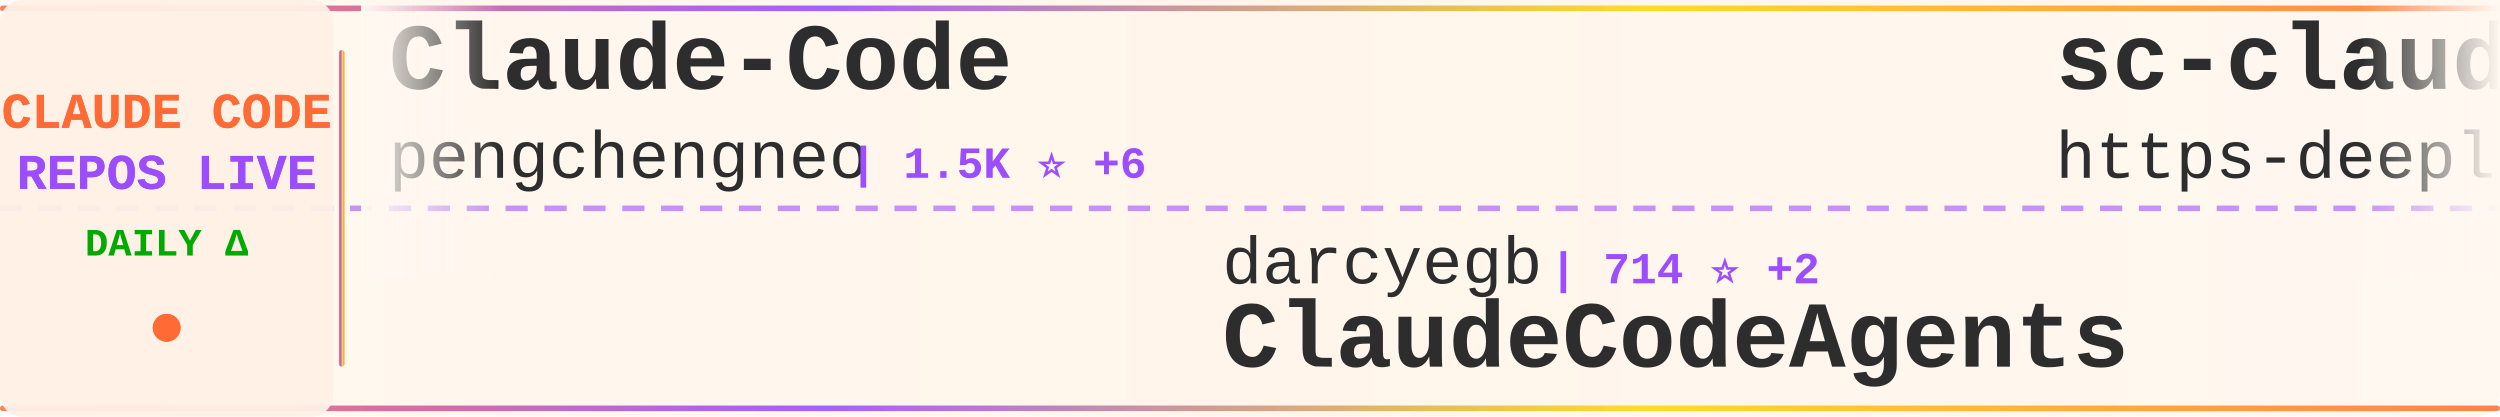
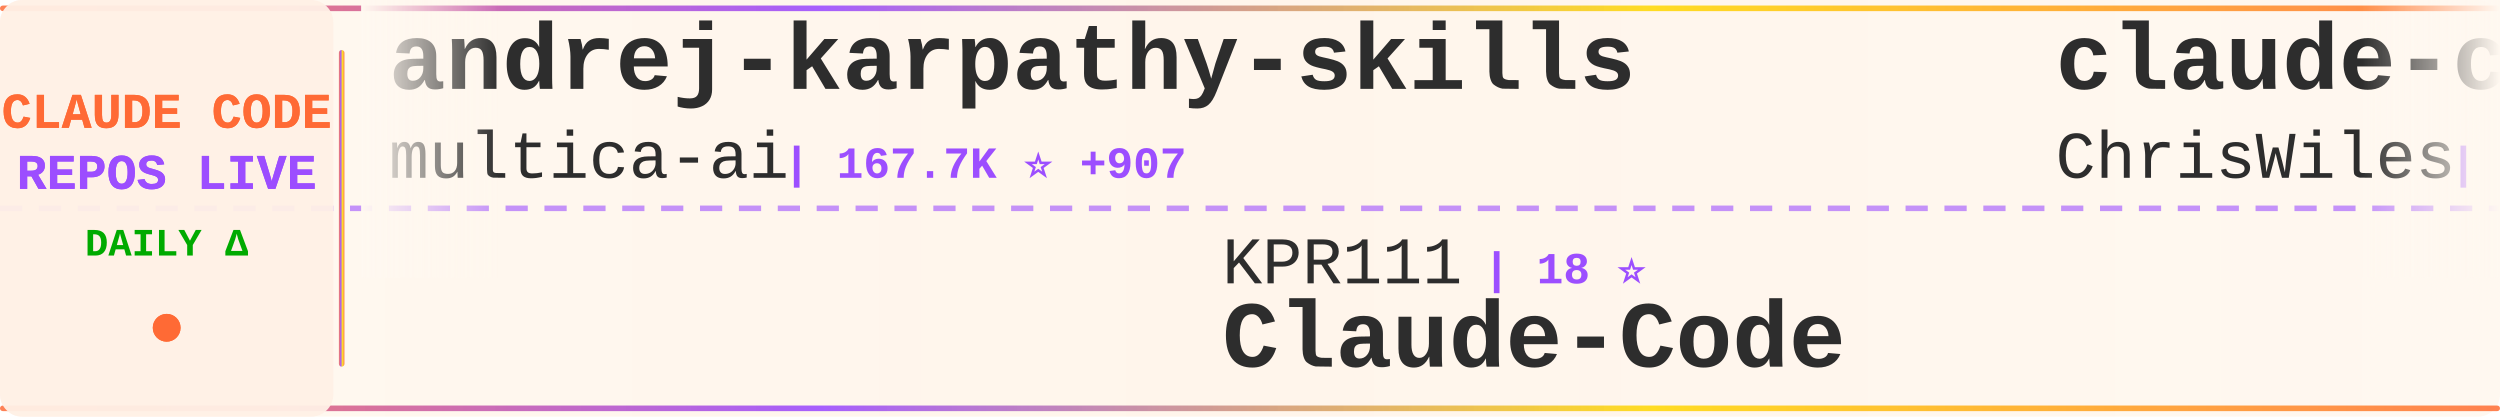
<svg xmlns="http://www.w3.org/2000/svg" width="900" height="150">
  <defs>
    <linearGradient id="tickerBg" x1="0%" y1="0%" x2="100%" y2="0%">
      <stop offset="0%" style="stop-color:#fff8f0;stop-opacity:0.98" />
      <stop offset="50%" style="stop-color:#fff5eb;stop-opacity:1" />
      <stop offset="100%" style="stop-color:#fff8f0;stop-opacity:0.98" />
    </linearGradient>
    <linearGradient id="borderGrad" x1="0%" y1="0%" x2="100%" y2="0%">
      <stop offset="0%" style="stop-color:#FF6B35;stop-opacity:0.85">
        <animate attributeName="stop-opacity" values="0.85;1;0.85" dur="2s" repeatCount="indefinite" />
      </stop>
      <stop offset="33%" style="stop-color:#9C4EFF;stop-opacity:0.9">
        <animate attributeName="stop-opacity" values="0.9;1;0.9" dur="2.2s" repeatCount="indefinite" />
      </stop>
      <stop offset="66%" style="stop-color:#FFD700;stop-opacity:0.85">
        <animate attributeName="stop-opacity" values="0.85;1;0.85" dur="1.8s" repeatCount="indefinite" />
      </stop>
      <stop offset="100%" style="stop-color:#FF6B35;stop-opacity:0.85">
        <animate attributeName="stop-opacity" values="0.85;1;0.85" dur="2s" repeatCount="indefinite" />
      </stop>
    </linearGradient>
    <filter id="textGlow">
      <feGaussianBlur stdDeviation="0.15" result="coloredBlur" />
      <feMerge>
        <feMergeNode in="coloredBlur" />
        <feMergeNode in="SourceGraphic" />
      </feMerge>
    </filter>
    <filter id="metricGlow">
      <feGaussianBlur stdDeviation="0.2" result="coloredBlur" />
      <feMerge>
        <feMergeNode in="coloredBlur" />
        <feMergeNode in="SourceGraphic" />
      </feMerge>
    </filter>
    <linearGradient id="leftFade" x1="0%" y1="0%" x2="100%" y2="0%">
      <stop offset="0%" style="stop-color:#fff8f0;stop-opacity:1" />
      <stop offset="100%" style="stop-color:#fff8f0;stop-opacity:0" />
    </linearGradient>
    <linearGradient id="rightFade" x1="0%" y1="0%" x2="100%" y2="0%">
      <stop offset="0%" style="stop-color:#fff8f0;stop-opacity:0" />
      <stop offset="100%" style="stop-color:#fff8f0;stop-opacity:1" />
    </linearGradient>
  </defs>
  <rect width="900" height="150" fill="url(#tickerBg)" rx="8" />
  <rect x="0" y="2" width="900" height="2" fill="url(#borderGrad)" rx="1" />
  <rect x="0" y="146" width="900" height="2" fill="url(#borderGrad)" rx="1" />
  <line x1="0" y1="75" x2="900" y2="75" stroke="#9C4EFF" stroke-width="2" stroke-dasharray="8 6" opacity="0.6" />
  <rect x="0" y="0" width="120" height="150" fill="#fff0e6" opacity="0.95" rx="8" />
  <text x="60" y="46" font-family="'Courier New', monospace" font-size="18" font-weight="bold" fill="#FF6B35" text-anchor="middle" filter="url(#textGlow)">
    CLAUDE CODE
  </text>
  <text x="60" y="68" font-family="'Courier New', monospace" font-size="18" font-weight="bold" fill="#9C4EFF" text-anchor="middle" filter="url(#textGlow)">
    REPOS LIVE
  </text>
  <text x="60" y="92" font-family="'Courier New', monospace" font-size="14" font-weight="bold" fill="#00aa00" text-anchor="middle">
    DAILY Δ
  </text>
  <circle cx="60" cy="118" r="5" fill="#FF6B35" filter="url(#metricGlow)">
    <animate attributeName="r" values="4;6;4" dur="1.5s" repeatCount="indefinite" />
    <animate attributeName="opacity" values="0.6;1;0.6" dur="1.5s" repeatCount="indefinite" />
  </circle>
  <rect x="122" y="18" width="2" height="114" fill="url(#borderGrad)" rx="1" />
  <clipPath id="tickerClip">
    <rect x="130" y="0" width="770" height="150" />
  </clipPath>
  <g clip-path="url(#tickerClip)">
    <g id="tickerItems">
      <animateTransform attributeName="transform" attributeType="XML" type="translate" from="0 0" to="-3000 0" dur="54s" repeatCount="indefinite" />
      <g transform="translate(0, 0)">
+         <text x="140" y="32" font-family="'Courier New', monospace" font-size="34" font-weight="bold" fill="#2d2d2d">andrej-karpathy-skills</text>
+         <text x="140" y="64" font-family="'Courier New', monospace" font-size="24" font-weight="normal" fill="#2d2d2d" opacity="1.0">multica-ai</text>
+         <text x="282" y="64" font-family="'Courier New', monospace" font-size="16" font-weight="bold" fill="#9C4EFF"> | 167.7K ⭐ +907</text>
+       </g>
+       <g transform="translate(300, 0)">
+         <text x="140" y="102" font-family="'Courier New', monospace" font-size="24" font-weight="normal" fill="#2d2d2d" opacity="1.0">KPR111</text>
+         <text x="234" y="102" font-family="'Courier New', monospace" font-size="16" font-weight="bold" fill="#9C4EFF"> | 18 ⭐</text>
+         <text x="140" y="132" font-family="'Courier New', monospace" font-size="34" font-weight="bold" fill="#2d2d2d">Claude-Code</text>
+       </g>
+       <g transform="translate(600, 0)">
+         <text x="140" y="32" font-family="'Courier New', monospace" font-size="34" font-weight="bold" fill="#2d2d2d">claude-code-showcase</text>
+         <text x="140" y="64" font-family="'Courier New', monospace" font-size="24" font-weight="normal" fill="#2d2d2d" opacity="1.0">ChrisWiles</text>
+         <text x="282" y="64" font-family="'Courier New', monospace" font-size="16" font-weight="bold" fill="#9C4EFF"> | 5.9K ⭐ +2</text>
+       </g>
+       <g transform="translate(900, 0)">
+         <text x="140" y="102" font-family="'Courier New', monospace" font-size="24" font-weight="normal" fill="#2d2d2d" opacity="1.0">luyao618</text>
+         <text x="258" y="102" font-family="'Courier New', monospace" font-size="16" font-weight="bold" fill="#9C4EFF"> | 1.5K ⭐ +3</text>
+         <text x="140" y="132" font-family="'Courier New', monospace" font-size="34" font-weight="bold" fill="#2d2d2d">Claude-Code-Source-Study</text>
+       </g>
+       <g transform="translate(1200, 0)">
+         <text x="140" y="32" font-family="'Courier New', monospace" font-size="34" font-weight="bold" fill="#2d2d2d">Open-ClaudeCode</text>
+         <text x="140" y="64" font-family="'Courier New', monospace" font-size="24" font-weight="normal" fill="#2d2d2d" opacity="1.0">LING71671</text>
+         <text x="270" y="64" font-family="'Courier New', monospace" font-size="16" font-weight="bold" fill="#9C4EFF"> | 876 ⭐ +1</text>
+       </g>
+       <g transform="translate(1500, 0)">
+         <text x="140" y="102" font-family="'Courier New', monospace" font-size="24" font-weight="normal" fill="#2d2d2d" opacity="1.0">affaan-m</text>
+         <text x="258" y="102" font-family="'Courier New', monospace" font-size="16" font-weight="bold" fill="#9C4EFF"> | 207.1K ⭐ +1.6K</text>
+         <text x="140" y="132" font-family="'Courier New', monospace" font-size="34" font-weight="bold" fill="#2d2d2d">ECC</text>
+       </g>
+       <g transform="translate(1800, 0)">
        <text x="140" y="32" font-family="'Courier New', monospace" font-size="34" font-weight="bold" fill="#2d2d2d">Claude-Code</text>
        <text x="140" y="64" font-family="'Courier New', monospace" font-size="24" font-weight="normal" fill="#2d2d2d" opacity="1.0">pengchengneo</text>
        <text x="306" y="64" font-family="'Courier New', monospace" font-size="16" font-weight="bold" fill="#9C4EFF"> | 1.5K ⭐ +6</text>
      </g>
-       <g transform="translate(300, 0)">
-         <text x="140" y="102" font-family="'Courier New', monospace" font-size="24" font-weight="normal" fill="#2d2d2d" opacity="1.0">darcyegb</text>
-         <text x="258" y="102" font-family="'Courier New', monospace" font-size="16" font-weight="bold" fill="#9C4EFF"> | 714 ⭐ +2</text>
-         <text x="140" y="132" font-family="'Courier New', monospace" font-size="34" font-weight="bold" fill="#2d2d2d">ClaudeCodeAgents</text>
-       </g>
-       <g transform="translate(600, 0)">
-         <text x="140" y="32" font-family="'Courier New', monospace" font-size="34" font-weight="bold" fill="#2d2d2d">sc-claude-code-files</text>
-         <text x="140" y="64" font-family="'Courier New', monospace" font-size="24" font-weight="normal" fill="#2d2d2d" opacity="1.0">https-deeplearning-ai</text>
-         <text x="414" y="64" font-family="'Courier New', monospace" font-size="16" font-weight="bold" fill="#9C4EFF"> | 522 ⭐</text>
-       </g>
-       <g transform="translate(900, 0)">
-         <text x="140" y="102" font-family="'Courier New', monospace" font-size="24" font-weight="normal" fill="#2d2d2d" opacity="1.0">chauncygu</text>
-         <text x="270" y="102" font-family="'Courier New', monospace" font-size="16" font-weight="bold" fill="#9C4EFF"> | 2.6K ⭐ +3</text>
-         <text x="140" y="132" font-family="'Courier New', monospace" font-size="34" font-weight="bold" fill="#2d2d2d">collection-claude-code-s...</text>
-       </g>
-       <g transform="translate(1200, 0)">
-         <text x="140" y="32" font-family="'Courier New', monospace" font-size="34" font-weight="bold" fill="#2d2d2d">claude-coder</text>
-         <text x="140" y="64" font-family="'Courier New', monospace" font-size="24" font-weight="normal" fill="#2d2d2d" opacity="1.0">kodu-ai</text>
-         <text x="246" y="64" font-family="'Courier New', monospace" font-size="16" font-weight="bold" fill="#9C4EFF"> | 5.3K ⭐</text>
-       </g>
-       <g transform="translate(1500, 0)">
-         <text x="140" y="102" font-family="'Courier New', monospace" font-size="24" font-weight="normal" fill="#2d2d2d" opacity="1.0">Maciek-roboblog</text>
-         <text x="342" y="102" font-family="'Courier New', monospace" font-size="16" font-weight="bold" fill="#9C4EFF"> | 8.1K ⭐ +6</text>
-         <text x="140" y="132" font-family="'Courier New', monospace" font-size="34" font-weight="bold" fill="#2d2d2d">Claude-Code-Usage-Monito...</text>
-       </g>
-       <g transform="translate(1800, 0)">
-         <text x="140" y="32" font-family="'Courier New', monospace" font-size="34" font-weight="bold" fill="#2d2d2d">my-claude-code-setup</text>
-         <text x="140" y="64" font-family="'Courier New', monospace" font-size="24" font-weight="normal" fill="#2d2d2d" opacity="1.0">centminmod</text>
-         <text x="282" y="64" font-family="'Courier New', monospace" font-size="16" font-weight="bold" fill="#9C4EFF"> | 2.4K ⭐ +5</text>
-       </g>
      <g transform="translate(2100, 0)">
-         <text x="140" y="102" font-family="'Courier New', monospace" font-size="24" font-weight="normal" fill="#2d2d2d" opacity="1.0">repowise-dev</text>
-         <text x="306" y="102" font-family="'Courier New', monospace" font-size="16" font-weight="bold" fill="#9C4EFF"> | 1.1K ⭐ +2</text>
-         <text x="140" y="132" font-family="'Courier New', monospace" font-size="34" font-weight="bold" fill="#2d2d2d">claude-code-prompts</text>
+         <text x="140" y="102" font-family="'Courier New', monospace" font-size="24" font-weight="normal" fill="#2d2d2d" opacity="1.0">ChinaSiro</text>
+         <text x="270" y="102" font-family="'Courier New', monospace" font-size="16" font-weight="bold" fill="#9C4EFF"> | 9.3K ⭐ +7</text>
+         <text x="140" y="132" font-family="'Courier New', monospace" font-size="34" font-weight="bold" fill="#2d2d2d">claude-code-sourcemap</text>
      </g>
      <g transform="translate(2400, 0)">
-         <text x="140" y="32" font-family="'Courier New', monospace" font-size="34" font-weight="bold" fill="#2d2d2d">claude-code-plugins-plus...</text>
-         <text x="140" y="64" font-family="'Courier New', monospace" font-size="24" font-weight="normal" fill="#2d2d2d" opacity="1.0">jeremylongshore</text>
-         <text x="342" y="64" font-family="'Courier New', monospace" font-size="16" font-weight="bold" fill="#9C4EFF"> | 2.3K ⭐ +12</text>
+         <text x="140" y="32" font-family="'Courier New', monospace" font-size="34" font-weight="bold" fill="#2d2d2d">claude-code-sourcemap</text>
+         <text x="140" y="64" font-family="'Courier New', monospace" font-size="24" font-weight="normal" fill="#2d2d2d" opacity="1.0">Hyper66666</text>
+         <text x="282" y="64" font-family="'Courier New', monospace" font-size="16" font-weight="bold" fill="#9C4EFF"> | 215 ⭐</text>
      </g>
      <g transform="translate(2700, 0)">
-         <text x="140" y="102" font-family="'Courier New', monospace" font-size="24" font-weight="normal" fill="#2d2d2d" opacity="1.0">Yuyz0112</text>
-         <text x="258" y="102" font-family="'Courier New', monospace" font-size="16" font-weight="bold" fill="#9C4EFF"> | 2.4K ⭐ +2</text>
-         <text x="140" y="132" font-family="'Courier New', monospace" font-size="34" font-weight="bold" fill="#2d2d2d">claude-code-reverse</text>
+         <text x="140" y="102" font-family="'Courier New', monospace" font-size="24" font-weight="normal" fill="#2d2d2d" opacity="1.0">davila7</text>
+         <text x="246" y="102" font-family="'Courier New', monospace" font-size="16" font-weight="bold" fill="#9C4EFF"> | 27.8K ⭐ +24</text>
+         <text x="140" y="132" font-family="'Courier New', monospace" font-size="34" font-weight="bold" fill="#2d2d2d">claude-code-templates</text>
      </g>
      <g transform="translate(3000, 0)">
-         <text x="140" y="32" font-family="'Courier New', monospace" font-size="34" font-weight="bold" fill="#2d2d2d">Claude-Code</text>
-         <text x="140" y="64" font-family="'Courier New', monospace" font-size="24" font-weight="normal" fill="#2d2d2d" opacity="1.0">pengchengneo</text>
-         <text x="306" y="64" font-family="'Courier New', monospace" font-size="16" font-weight="bold" fill="#9C4EFF"> | 1.5K ⭐ +6</text>
+         <text x="140" y="32" font-family="'Courier New', monospace" font-size="34" font-weight="bold" fill="#2d2d2d">andrej-karpathy-skills</text>
+         <text x="140" y="64" font-family="'Courier New', monospace" font-size="24" font-weight="normal" fill="#2d2d2d" opacity="1.0">multica-ai</text>
+         <text x="282" y="64" font-family="'Courier New', monospace" font-size="16" font-weight="bold" fill="#9C4EFF"> | 167.7K ⭐ +907</text>
      </g>
      <g transform="translate(3300, 0)">
-         <text x="140" y="102" font-family="'Courier New', monospace" font-size="24" font-weight="normal" fill="#2d2d2d" opacity="1.0">darcyegb</text>
-         <text x="258" y="102" font-family="'Courier New', monospace" font-size="16" font-weight="bold" fill="#9C4EFF"> | 714 ⭐ +2</text>
-         <text x="140" y="132" font-family="'Courier New', monospace" font-size="34" font-weight="bold" fill="#2d2d2d">ClaudeCodeAgents</text>
+         <text x="140" y="102" font-family="'Courier New', monospace" font-size="24" font-weight="normal" fill="#2d2d2d" opacity="1.0">KPR111</text>
+         <text x="234" y="102" font-family="'Courier New', monospace" font-size="16" font-weight="bold" fill="#9C4EFF"> | 18 ⭐</text>
+         <text x="140" y="132" font-family="'Courier New', monospace" font-size="34" font-weight="bold" fill="#2d2d2d">Claude-Code</text>
      </g>
      <g transform="translate(3600, 0)">
-         <text x="140" y="32" font-family="'Courier New', monospace" font-size="34" font-weight="bold" fill="#2d2d2d">sc-claude-code-files</text>
-         <text x="140" y="64" font-family="'Courier New', monospace" font-size="24" font-weight="normal" fill="#2d2d2d" opacity="1.0">https-deeplearning-ai</text>
-         <text x="414" y="64" font-family="'Courier New', monospace" font-size="16" font-weight="bold" fill="#9C4EFF"> | 522 ⭐</text>
+         <text x="140" y="32" font-family="'Courier New', monospace" font-size="34" font-weight="bold" fill="#2d2d2d">claude-code-showcase</text>
+         <text x="140" y="64" font-family="'Courier New', monospace" font-size="24" font-weight="normal" fill="#2d2d2d" opacity="1.0">ChrisWiles</text>
+         <text x="282" y="64" font-family="'Courier New', monospace" font-size="16" font-weight="bold" fill="#9C4EFF"> | 5.9K ⭐ +2</text>
      </g>
      <g transform="translate(3900, 0)">
-         <text x="140" y="102" font-family="'Courier New', monospace" font-size="24" font-weight="normal" fill="#2d2d2d" opacity="1.0">chauncygu</text>
-         <text x="270" y="102" font-family="'Courier New', monospace" font-size="16" font-weight="bold" fill="#9C4EFF"> | 2.6K ⭐ +3</text>
-         <text x="140" y="132" font-family="'Courier New', monospace" font-size="34" font-weight="bold" fill="#2d2d2d">collection-claude-code-s...</text>
+         <text x="140" y="102" font-family="'Courier New', monospace" font-size="24" font-weight="normal" fill="#2d2d2d" opacity="1.0">luyao618</text>
+         <text x="258" y="102" font-family="'Courier New', monospace" font-size="16" font-weight="bold" fill="#9C4EFF"> | 1.5K ⭐ +3</text>
+         <text x="140" y="132" font-family="'Courier New', monospace" font-size="34" font-weight="bold" fill="#2d2d2d">Claude-Code-Source-Study</text>
      </g>
    </g>
  </g>
  <rect x="130" y="0" width="50" height="100" fill="url(#leftFade)" />
  <rect x="850" y="0" width="50" height="100" fill="url(#rightFade)" />
</svg>
